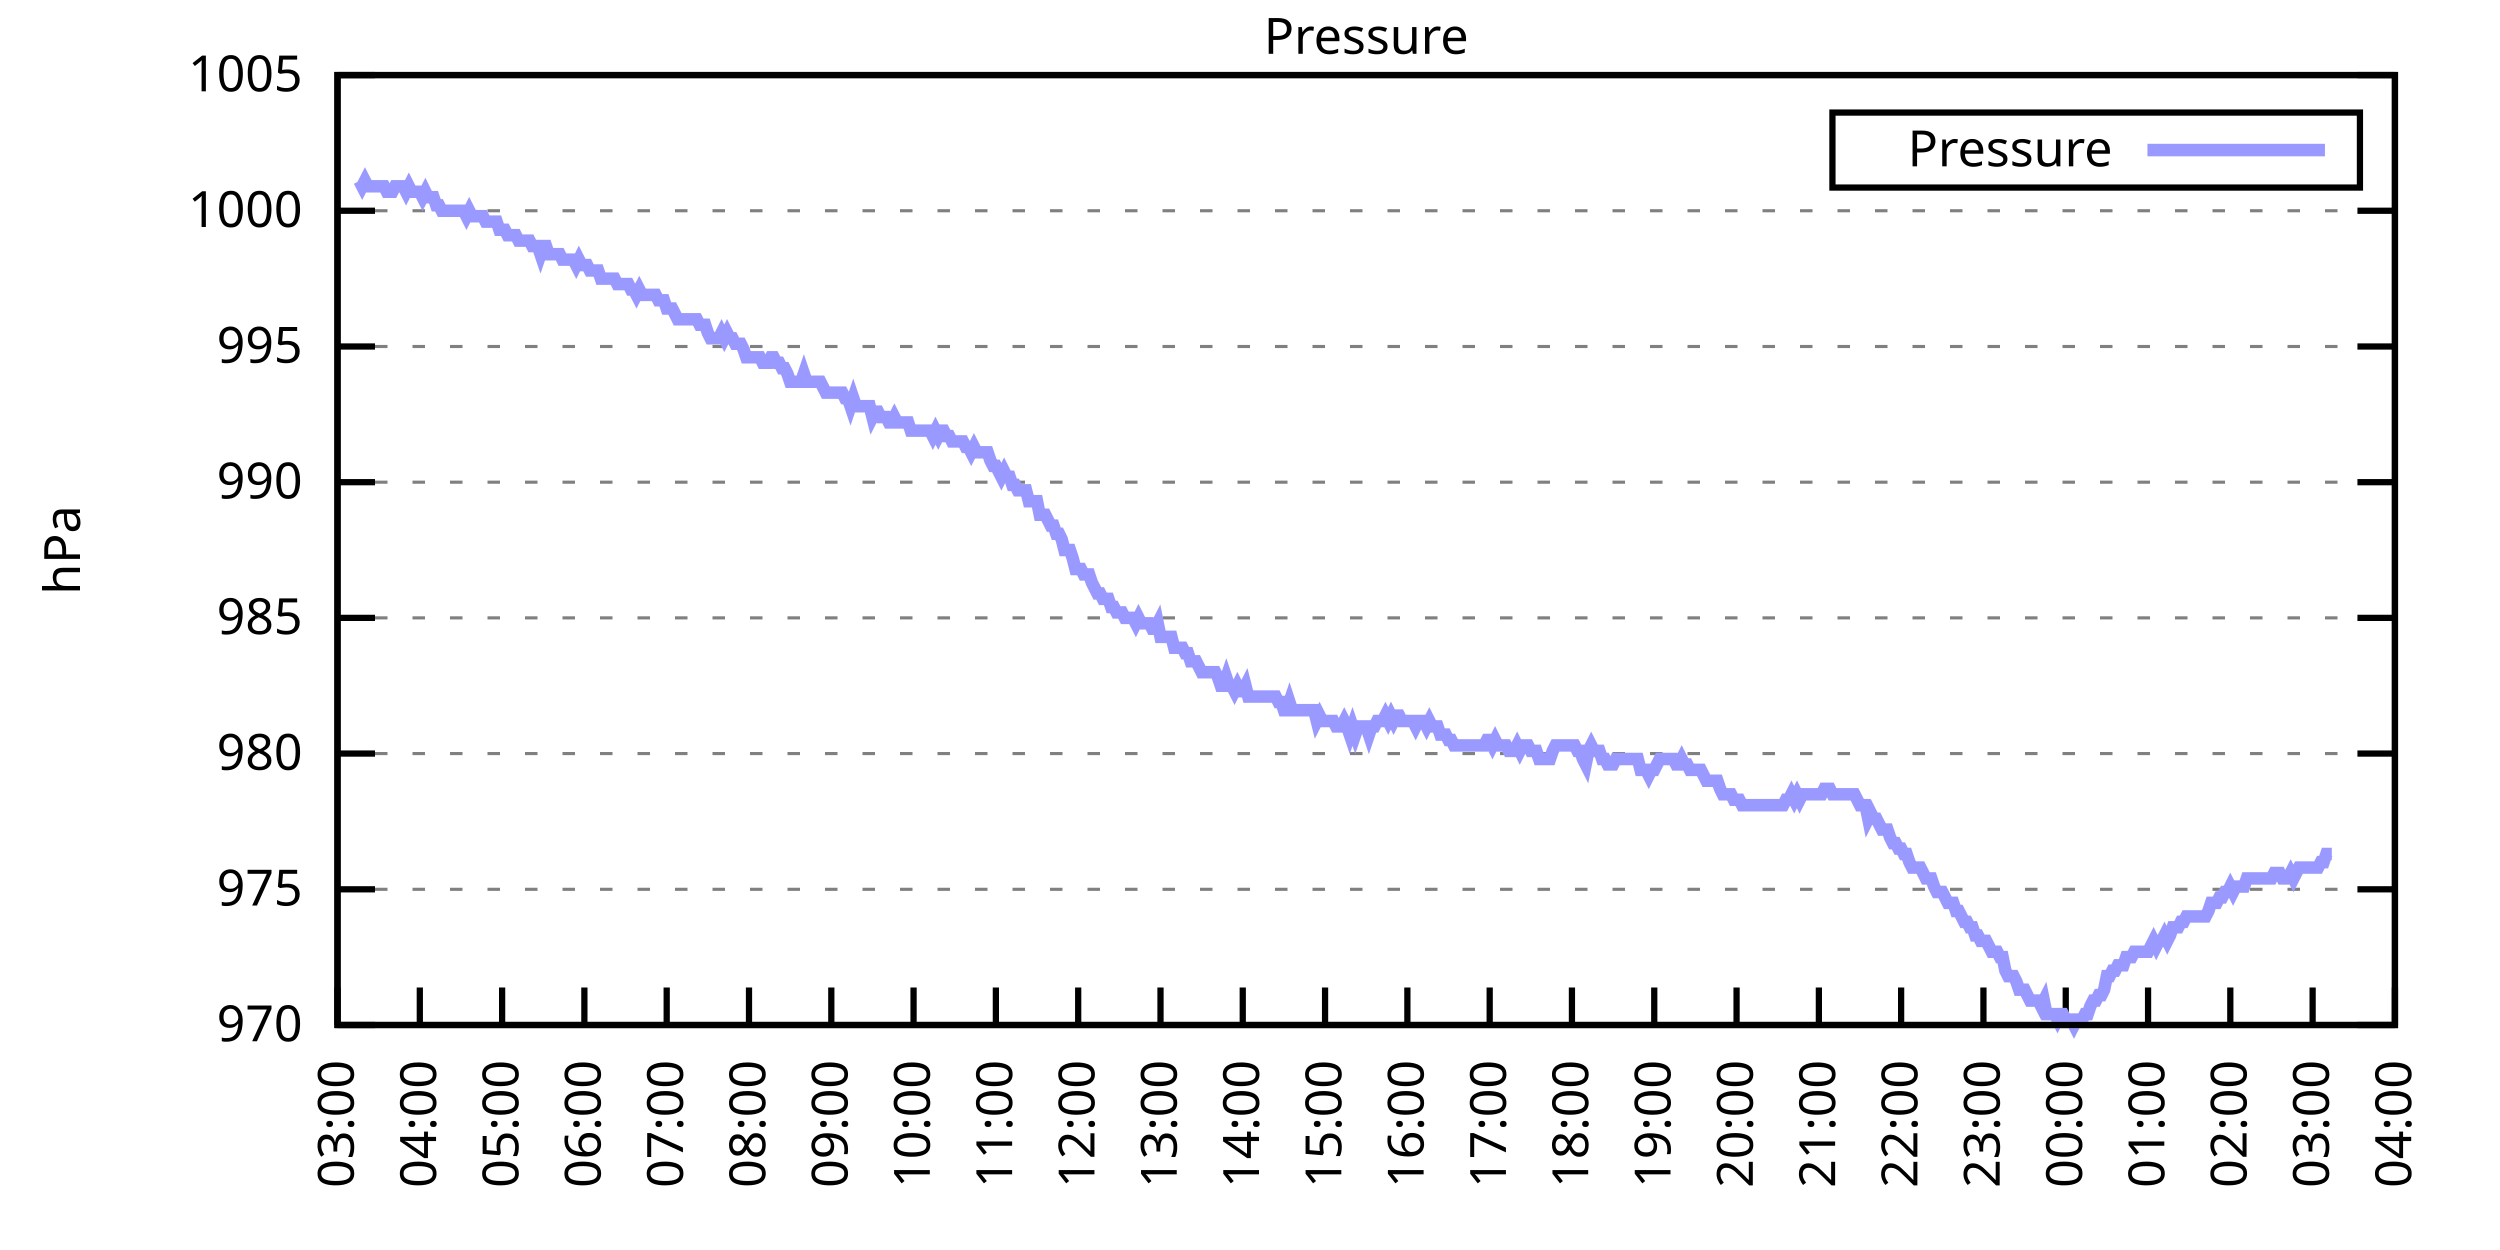
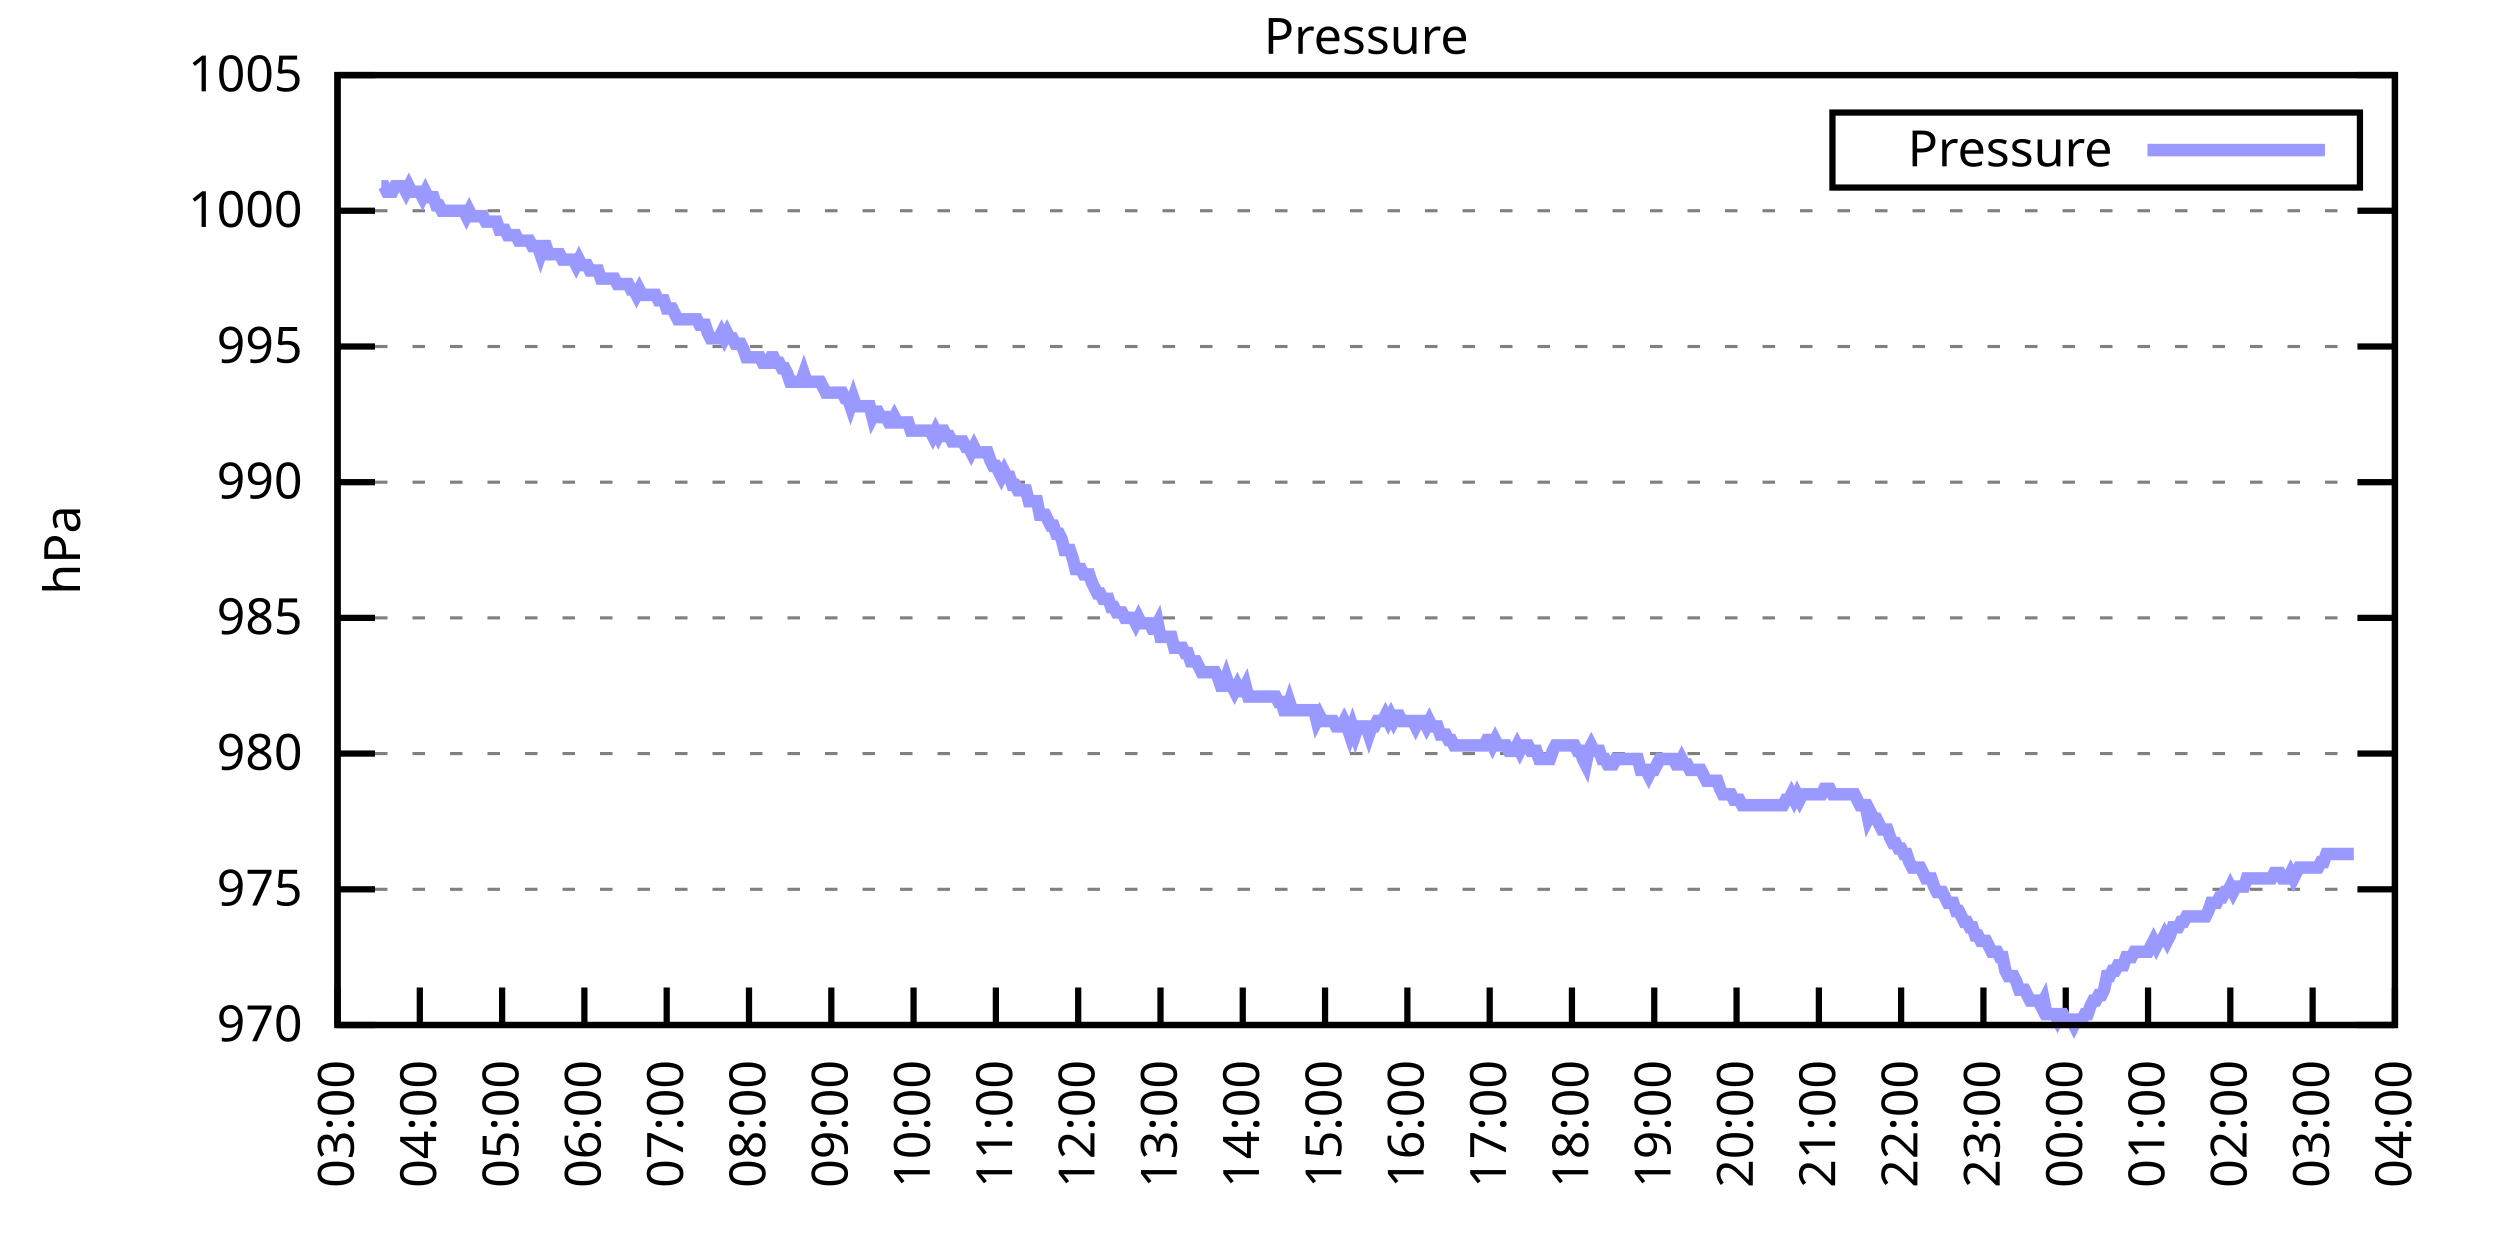
<svg xmlns="http://www.w3.org/2000/svg" xmlns:xlink="http://www.w3.org/1999/xlink" width="400" height="200" viewBox="0 0 400 200">
  <g id="gnuplot_canvas">
    <rect x="0" y="0" width="400" height="200" fill="none" />
    <defs>
      <circle id="gpDot" r="0.5" stroke-width="0.5" stroke="currentColor" />
      <path id="gpPt0" stroke-width="0.333" stroke="currentColor" d="M-1,0 h2 M0,-1 v2" />
      <path id="gpPt1" stroke-width="0.333" stroke="currentColor" d="M-1,-1 L1,1 M1,-1 L-1,1" />
      <path id="gpPt2" stroke-width="0.333" stroke="currentColor" d="M-1,0 L1,0 M0,-1 L0,1 M-1,-1 L1,1 M-1,1 L1,-1" />
      <rect id="gpPt3" stroke-width="0.333" stroke="currentColor" x="-1" y="-1" width="2" height="2" />
      <rect id="gpPt4" stroke-width="0.333" stroke="currentColor" fill="currentColor" x="-1" y="-1" width="2" height="2" />
      <circle id="gpPt5" stroke-width="0.333" stroke="currentColor" cx="0" cy="0" r="1" />
      <use xlink:href="#gpPt5" id="gpPt6" fill="currentColor" stroke="none" />
      <path id="gpPt7" stroke-width="0.333" stroke="currentColor" d="M0,-1.33 L-1.33,0.67 L1.33,0.67 z" />
      <use xlink:href="#gpPt7" id="gpPt8" fill="currentColor" stroke="none" />
      <use xlink:href="#gpPt7" id="gpPt9" stroke="currentColor" transform="rotate(180)" />
      <use xlink:href="#gpPt9" id="gpPt10" fill="currentColor" stroke="none" />
      <use xlink:href="#gpPt3" id="gpPt11" stroke="currentColor" transform="rotate(45)" />
      <use xlink:href="#gpPt11" id="gpPt12" fill="currentColor" stroke="none" />
      <path id="gpPt13" stroke-width="0.333" stroke="currentColor" d="M0,1.330 L1.265,0.411 L0.782,-1.067 L-0.782,-1.076 L-1.265,0.411 z" />
      <use xlink:href="#gpPt13" id="gpPt14" fill="currentColor" stroke="none" />
      <filter id="textbox" filterUnits="objectBoundingBox" x="0" y="0" height="1" width="1">
        <feFlood flood-color="white" flood-opacity="1" result="bgnd" />
        <feComposite in="SourceGraphic" in2="bgnd" operator="atop" />
      </filter>
      <filter id="greybox" filterUnits="objectBoundingBox" x="0" y="0" height="1" width="1">
        <feFlood flood-color="lightgrey" flood-opacity="1" result="grey" />
        <feComposite in="SourceGraphic" in2="grey" operator="atop" />
      </filter>
    </defs>
    <g fill="none" color="white" stroke="currentColor" stroke-width="1.00" stroke-linecap="butt" stroke-linejoin="miter">
</g>
    <g fill="none" color="black" stroke="currentColor" stroke-width="1.00" stroke-linecap="butt" stroke-linejoin="miter">
      <g stroke="none" shape-rendering="crispEdges">
        <polygon fill="rgb(255, 255, 255)" points="54.00,164.00 383.18,164.00 383.18,12.02 54.00,12.02 " />
      </g>
    </g>
    <g fill="none" color="black" stroke="currentColor" stroke-width="1.00" stroke-linecap="butt" stroke-linejoin="miter">
</g>
    <g fill="none" color="black" stroke="black" stroke-width="0.50" stroke-linecap="butt" stroke-linejoin="miter">
</g>
    <g fill="none" color="gray" stroke="currentColor" stroke-width="0.50" stroke-linecap="butt" stroke-linejoin="miter">
      <path stroke="gray" stroke-dasharray="2,4" class="gridline" d="M54.00,164.00 L383.19,164.00  " />
    </g>
    <g fill="none" color="gray" stroke="gray" stroke-width="1.00" stroke-linecap="butt" stroke-linejoin="miter">
</g>
    <g fill="none" color="black" stroke="currentColor" stroke-width="1.00" stroke-linecap="butt" stroke-linejoin="miter">
      <path stroke="black" d="M54.00,164.00 L60.00,164.00 M383.19,164.00 L377.19,164.00  " />
      <g transform="translate(48.40,166.60)" stroke="none" fill="black" font-family="Sans" font-size="8.00" text-anchor="end">
        <text>
          <tspan font-family="Sans"> 970</tspan>
        </text>
      </g>
    </g>
    <g fill="none" color="black" stroke="currentColor" stroke-width="1.00" stroke-linecap="butt" stroke-linejoin="miter">
</g>
    <g fill="none" color="black" stroke="black" stroke-width="0.50" stroke-linecap="butt" stroke-linejoin="miter">
</g>
    <g fill="none" color="gray" stroke="currentColor" stroke-width="0.50" stroke-linecap="butt" stroke-linejoin="miter">
      <path stroke="gray" stroke-dasharray="2,4" class="gridline" d="M54.00,142.29 L383.19,142.29  " />
    </g>
    <g fill="none" color="gray" stroke="gray" stroke-width="1.00" stroke-linecap="butt" stroke-linejoin="miter">
</g>
    <g fill="none" color="black" stroke="currentColor" stroke-width="1.00" stroke-linecap="butt" stroke-linejoin="miter">
      <path stroke="black" d="M54.00,142.29 L60.00,142.29 M383.19,142.29 L377.19,142.29  " />
      <g transform="translate(48.40,144.89)" stroke="none" fill="black" font-family="Sans" font-size="8.00" text-anchor="end">
        <text>
          <tspan font-family="Sans"> 975</tspan>
        </text>
      </g>
    </g>
    <g fill="none" color="black" stroke="currentColor" stroke-width="1.00" stroke-linecap="butt" stroke-linejoin="miter">
</g>
    <g fill="none" color="black" stroke="black" stroke-width="0.50" stroke-linecap="butt" stroke-linejoin="miter">
</g>
    <g fill="none" color="gray" stroke="currentColor" stroke-width="0.50" stroke-linecap="butt" stroke-linejoin="miter">
      <path stroke="gray" stroke-dasharray="2,4" class="gridline" d="M54.00,120.57 L383.19,120.57  " />
    </g>
    <g fill="none" color="gray" stroke="gray" stroke-width="1.00" stroke-linecap="butt" stroke-linejoin="miter">
</g>
    <g fill="none" color="black" stroke="currentColor" stroke-width="1.00" stroke-linecap="butt" stroke-linejoin="miter">
      <path stroke="black" d="M54.00,120.57 L60.00,120.57 M383.19,120.57 L377.19,120.57  " />
      <g transform="translate(48.40,123.17)" stroke="none" fill="black" font-family="Sans" font-size="8.00" text-anchor="end">
        <text>
          <tspan font-family="Sans"> 980</tspan>
        </text>
      </g>
    </g>
    <g fill="none" color="black" stroke="currentColor" stroke-width="1.00" stroke-linecap="butt" stroke-linejoin="miter">
</g>
    <g fill="none" color="black" stroke="black" stroke-width="0.50" stroke-linecap="butt" stroke-linejoin="miter">
</g>
    <g fill="none" color="gray" stroke="currentColor" stroke-width="0.50" stroke-linecap="butt" stroke-linejoin="miter">
      <path stroke="gray" stroke-dasharray="2,4" class="gridline" d="M54.00,98.86 L383.19,98.86  " />
    </g>
    <g fill="none" color="gray" stroke="gray" stroke-width="1.00" stroke-linecap="butt" stroke-linejoin="miter">
</g>
    <g fill="none" color="black" stroke="currentColor" stroke-width="1.00" stroke-linecap="butt" stroke-linejoin="miter">
      <path stroke="black" d="M54.00,98.86 L60.00,98.86 M383.19,98.86 L377.19,98.86  " />
      <g transform="translate(48.40,101.46)" stroke="none" fill="black" font-family="Sans" font-size="8.00" text-anchor="end">
        <text>
          <tspan font-family="Sans"> 985</tspan>
        </text>
      </g>
    </g>
    <g fill="none" color="black" stroke="currentColor" stroke-width="1.00" stroke-linecap="butt" stroke-linejoin="miter">
</g>
    <g fill="none" color="black" stroke="black" stroke-width="0.50" stroke-linecap="butt" stroke-linejoin="miter">
</g>
    <g fill="none" color="gray" stroke="currentColor" stroke-width="0.50" stroke-linecap="butt" stroke-linejoin="miter">
      <path stroke="gray" stroke-dasharray="2,4" class="gridline" d="M54.00,77.15 L383.19,77.15  " />
    </g>
    <g fill="none" color="gray" stroke="gray" stroke-width="1.00" stroke-linecap="butt" stroke-linejoin="miter">
</g>
    <g fill="none" color="black" stroke="currentColor" stroke-width="1.00" stroke-linecap="butt" stroke-linejoin="miter">
      <path stroke="black" d="M54.00,77.15 L60.00,77.15 M383.19,77.15 L377.19,77.15  " />
      <g transform="translate(48.40,79.75)" stroke="none" fill="black" font-family="Sans" font-size="8.00" text-anchor="end">
        <text>
          <tspan font-family="Sans"> 990</tspan>
        </text>
      </g>
    </g>
    <g fill="none" color="black" stroke="currentColor" stroke-width="1.00" stroke-linecap="butt" stroke-linejoin="miter">
</g>
    <g fill="none" color="black" stroke="black" stroke-width="0.50" stroke-linecap="butt" stroke-linejoin="miter">
</g>
    <g fill="none" color="gray" stroke="currentColor" stroke-width="0.50" stroke-linecap="butt" stroke-linejoin="miter">
      <path stroke="gray" stroke-dasharray="2,4" class="gridline" d="M54.00,55.44 L383.19,55.44  " />
    </g>
    <g fill="none" color="gray" stroke="gray" stroke-width="1.00" stroke-linecap="butt" stroke-linejoin="miter">
</g>
    <g fill="none" color="black" stroke="currentColor" stroke-width="1.00" stroke-linecap="butt" stroke-linejoin="miter">
      <path stroke="black" d="M54.00,55.44 L60.00,55.44 M383.19,55.44 L377.19,55.44  " />
      <g transform="translate(48.40,58.04)" stroke="none" fill="black" font-family="Sans" font-size="8.00" text-anchor="end">
        <text>
          <tspan font-family="Sans"> 995</tspan>
        </text>
      </g>
    </g>
    <g fill="none" color="black" stroke="currentColor" stroke-width="1.00" stroke-linecap="butt" stroke-linejoin="miter">
</g>
    <g fill="none" color="black" stroke="black" stroke-width="0.50" stroke-linecap="butt" stroke-linejoin="miter">
</g>
    <g fill="none" color="gray" stroke="currentColor" stroke-width="0.50" stroke-linecap="butt" stroke-linejoin="miter">
      <path stroke="gray" stroke-dasharray="2,4" class="gridline" d="M54.00,33.72 L383.19,33.72  " />
    </g>
    <g fill="none" color="gray" stroke="gray" stroke-width="1.00" stroke-linecap="butt" stroke-linejoin="miter">
</g>
    <g fill="none" color="black" stroke="currentColor" stroke-width="1.00" stroke-linecap="butt" stroke-linejoin="miter">
      <path stroke="black" d="M54.00,33.72 L60.00,33.72 M383.19,33.72 L377.19,33.72  " />
      <g transform="translate(48.40,36.32)" stroke="none" fill="black" font-family="Sans" font-size="8.00" text-anchor="end">
        <text>
          <tspan font-family="Sans"> 1000</tspan>
        </text>
      </g>
    </g>
    <g fill="none" color="black" stroke="currentColor" stroke-width="1.00" stroke-linecap="butt" stroke-linejoin="miter">
</g>
    <g fill="none" color="black" stroke="black" stroke-width="0.50" stroke-linecap="butt" stroke-linejoin="miter">
</g>
    <g fill="none" color="gray" stroke="currentColor" stroke-width="0.50" stroke-linecap="butt" stroke-linejoin="miter">
      <path stroke="gray" stroke-dasharray="2,4" class="gridline" d="M54.00,12.01 L383.19,12.01  " />
    </g>
    <g fill="none" color="gray" stroke="gray" stroke-width="1.00" stroke-linecap="butt" stroke-linejoin="miter">
</g>
    <g fill="none" color="black" stroke="currentColor" stroke-width="1.00" stroke-linecap="butt" stroke-linejoin="miter">
      <path stroke="black" d="M54.00,12.01 L60.00,12.01 M383.19,12.01 L377.19,12.01  " />
      <g transform="translate(48.40,14.61)" stroke="none" fill="black" font-family="Sans" font-size="8.00" text-anchor="end">
        <text>
          <tspan font-family="Sans"> 1005</tspan>
        </text>
      </g>
    </g>
    <g fill="none" color="black" stroke="currentColor" stroke-width="1.00" stroke-linecap="butt" stroke-linejoin="miter">
      <path stroke="black" d="M54.00,164.00 L54.00,158.00  " />
      <g transform="translate(56.60,169.60) rotate(270.00)" stroke="none" fill="black" font-family="Sans" font-size="8.00" text-anchor="end">
        <text>
          <tspan font-family="Sans">03:00</tspan>
        </text>
      </g>
    </g>
    <g fill="none" color="black" stroke="currentColor" stroke-width="1.00" stroke-linecap="butt" stroke-linejoin="miter">
      <path stroke="black" d="M67.17,164.00 L67.17,158.00  " />
      <g transform="translate(69.77,169.60) rotate(270.00)" stroke="none" fill="black" font-family="Sans" font-size="8.00" text-anchor="end">
        <text>
          <tspan font-family="Sans">04:00</tspan>
        </text>
      </g>
    </g>
    <g fill="none" color="black" stroke="currentColor" stroke-width="1.00" stroke-linecap="butt" stroke-linejoin="miter">
      <path stroke="black" d="M80.34,164.00 L80.34,158.00  " />
      <g transform="translate(82.94,169.60) rotate(270.00)" stroke="none" fill="black" font-family="Sans" font-size="8.00" text-anchor="end">
        <text>
          <tspan font-family="Sans">05:00</tspan>
        </text>
      </g>
    </g>
    <g fill="none" color="black" stroke="currentColor" stroke-width="1.00" stroke-linecap="butt" stroke-linejoin="miter">
      <path stroke="black" d="M93.50,164.00 L93.50,158.00  " />
      <g transform="translate(96.10,169.60) rotate(270.00)" stroke="none" fill="black" font-family="Sans" font-size="8.00" text-anchor="end">
        <text>
          <tspan font-family="Sans">06:00</tspan>
        </text>
      </g>
    </g>
    <g fill="none" color="black" stroke="currentColor" stroke-width="1.00" stroke-linecap="butt" stroke-linejoin="miter">
      <path stroke="black" d="M106.67,164.00 L106.67,158.00  " />
      <g transform="translate(109.27,169.60) rotate(270.00)" stroke="none" fill="black" font-family="Sans" font-size="8.00" text-anchor="end">
        <text>
          <tspan font-family="Sans">07:00</tspan>
        </text>
      </g>
    </g>
    <g fill="none" color="black" stroke="currentColor" stroke-width="1.00" stroke-linecap="butt" stroke-linejoin="miter">
      <path stroke="black" d="M119.84,164.00 L119.84,158.00  " />
      <g transform="translate(122.44,169.60) rotate(270.00)" stroke="none" fill="black" font-family="Sans" font-size="8.00" text-anchor="end">
        <text>
          <tspan font-family="Sans">08:00</tspan>
        </text>
      </g>
    </g>
    <g fill="none" color="black" stroke="currentColor" stroke-width="1.00" stroke-linecap="butt" stroke-linejoin="miter">
      <path stroke="black" d="M133.01,164.00 L133.01,158.00  " />
      <g transform="translate(135.61,169.60) rotate(270.00)" stroke="none" fill="black" font-family="Sans" font-size="8.00" text-anchor="end">
        <text>
          <tspan font-family="Sans">09:00</tspan>
        </text>
      </g>
    </g>
    <g fill="none" color="black" stroke="currentColor" stroke-width="1.00" stroke-linecap="butt" stroke-linejoin="miter">
      <path stroke="black" d="M146.17,164.00 L146.17,158.00  " />
      <g transform="translate(148.77,169.60) rotate(270.00)" stroke="none" fill="black" font-family="Sans" font-size="8.00" text-anchor="end">
        <text>
          <tspan font-family="Sans">10:00</tspan>
        </text>
      </g>
    </g>
    <g fill="none" color="black" stroke="currentColor" stroke-width="1.00" stroke-linecap="butt" stroke-linejoin="miter">
      <path stroke="black" d="M159.34,164.00 L159.34,158.00  " />
      <g transform="translate(161.94,169.60) rotate(270.00)" stroke="none" fill="black" font-family="Sans" font-size="8.00" text-anchor="end">
        <text>
          <tspan font-family="Sans">11:00</tspan>
        </text>
      </g>
    </g>
    <g fill="none" color="black" stroke="currentColor" stroke-width="1.00" stroke-linecap="butt" stroke-linejoin="miter">
      <path stroke="black" d="M172.51,164.00 L172.51,158.00  " />
      <g transform="translate(175.11,169.60) rotate(270.00)" stroke="none" fill="black" font-family="Sans" font-size="8.00" text-anchor="end">
        <text>
          <tspan font-family="Sans">12:00</tspan>
        </text>
      </g>
    </g>
    <g fill="none" color="black" stroke="currentColor" stroke-width="1.00" stroke-linecap="butt" stroke-linejoin="miter">
      <path stroke="black" d="M185.68,164.00 L185.68,158.00  " />
      <g transform="translate(188.28,169.60) rotate(270.00)" stroke="none" fill="black" font-family="Sans" font-size="8.00" text-anchor="end">
        <text>
          <tspan font-family="Sans">13:00</tspan>
        </text>
      </g>
    </g>
    <g fill="none" color="black" stroke="currentColor" stroke-width="1.00" stroke-linecap="butt" stroke-linejoin="miter">
      <path stroke="black" d="M198.84,164.00 L198.84,158.00  " />
      <g transform="translate(201.44,169.60) rotate(270.00)" stroke="none" fill="black" font-family="Sans" font-size="8.00" text-anchor="end">
        <text>
          <tspan font-family="Sans">14:00</tspan>
        </text>
      </g>
    </g>
    <g fill="none" color="black" stroke="currentColor" stroke-width="1.00" stroke-linecap="butt" stroke-linejoin="miter">
      <path stroke="black" d="M212.01,164.00 L212.01,158.00  " />
      <g transform="translate(214.61,169.60) rotate(270.00)" stroke="none" fill="black" font-family="Sans" font-size="8.00" text-anchor="end">
        <text>
          <tspan font-family="Sans">15:00</tspan>
        </text>
      </g>
    </g>
    <g fill="none" color="black" stroke="currentColor" stroke-width="1.00" stroke-linecap="butt" stroke-linejoin="miter">
      <path stroke="black" d="M225.18,164.00 L225.18,158.00  " />
      <g transform="translate(227.78,169.60) rotate(270.00)" stroke="none" fill="black" font-family="Sans" font-size="8.00" text-anchor="end">
        <text>
          <tspan font-family="Sans">16:00</tspan>
        </text>
      </g>
    </g>
    <g fill="none" color="black" stroke="currentColor" stroke-width="1.00" stroke-linecap="butt" stroke-linejoin="miter">
      <path stroke="black" d="M238.35,164.00 L238.35,158.00  " />
      <g transform="translate(240.95,169.60) rotate(270.00)" stroke="none" fill="black" font-family="Sans" font-size="8.00" text-anchor="end">
        <text>
          <tspan font-family="Sans">17:00</tspan>
        </text>
      </g>
    </g>
    <g fill="none" color="black" stroke="currentColor" stroke-width="1.00" stroke-linecap="butt" stroke-linejoin="miter">
      <path stroke="black" d="M251.51,164.00 L251.51,158.00  " />
      <g transform="translate(254.11,169.60) rotate(270.00)" stroke="none" fill="black" font-family="Sans" font-size="8.00" text-anchor="end">
        <text>
          <tspan font-family="Sans">18:00</tspan>
        </text>
      </g>
    </g>
    <g fill="none" color="black" stroke="currentColor" stroke-width="1.00" stroke-linecap="butt" stroke-linejoin="miter">
      <path stroke="black" d="M264.68,164.00 L264.68,158.00  " />
      <g transform="translate(267.28,169.60) rotate(270.00)" stroke="none" fill="black" font-family="Sans" font-size="8.00" text-anchor="end">
        <text>
          <tspan font-family="Sans">19:00</tspan>
        </text>
      </g>
    </g>
    <g fill="none" color="black" stroke="currentColor" stroke-width="1.00" stroke-linecap="butt" stroke-linejoin="miter">
      <path stroke="black" d="M277.85,164.00 L277.85,158.00  " />
      <g transform="translate(280.45,169.60) rotate(270.00)" stroke="none" fill="black" font-family="Sans" font-size="8.00" text-anchor="end">
        <text>
          <tspan font-family="Sans">20:00</tspan>
        </text>
      </g>
    </g>
    <g fill="none" color="black" stroke="currentColor" stroke-width="1.00" stroke-linecap="butt" stroke-linejoin="miter">
      <path stroke="black" d="M291.02,164.00 L291.02,158.00  " />
      <g transform="translate(293.62,169.60) rotate(270.00)" stroke="none" fill="black" font-family="Sans" font-size="8.00" text-anchor="end">
        <text>
          <tspan font-family="Sans">21:00</tspan>
        </text>
      </g>
    </g>
    <g fill="none" color="black" stroke="currentColor" stroke-width="1.00" stroke-linecap="butt" stroke-linejoin="miter">
      <path stroke="black" d="M304.18,164.00 L304.18,158.00  " />
      <g transform="translate(306.78,169.60) rotate(270.00)" stroke="none" fill="black" font-family="Sans" font-size="8.00" text-anchor="end">
        <text>
          <tspan font-family="Sans">22:00</tspan>
        </text>
      </g>
    </g>
    <g fill="none" color="black" stroke="currentColor" stroke-width="1.00" stroke-linecap="butt" stroke-linejoin="miter">
      <path stroke="black" d="M317.35,164.00 L317.35,158.00  " />
      <g transform="translate(319.95,169.60) rotate(270.00)" stroke="none" fill="black" font-family="Sans" font-size="8.00" text-anchor="end">
        <text>
          <tspan font-family="Sans">23:00</tspan>
        </text>
      </g>
    </g>
    <g fill="none" color="black" stroke="currentColor" stroke-width="1.00" stroke-linecap="butt" stroke-linejoin="miter">
      <path stroke="black" d="M330.52,164.00 L330.52,158.00  " />
      <g transform="translate(333.12,169.60) rotate(270.00)" stroke="none" fill="black" font-family="Sans" font-size="8.00" text-anchor="end">
        <text>
          <tspan font-family="Sans">00:00</tspan>
        </text>
      </g>
    </g>
    <g fill="none" color="black" stroke="currentColor" stroke-width="1.00" stroke-linecap="butt" stroke-linejoin="miter">
      <path stroke="black" d="M343.69,164.00 L343.69,158.00  " />
      <g transform="translate(346.29,169.60) rotate(270.00)" stroke="none" fill="black" font-family="Sans" font-size="8.00" text-anchor="end">
        <text>
          <tspan font-family="Sans">01:00</tspan>
        </text>
      </g>
    </g>
    <g fill="none" color="black" stroke="currentColor" stroke-width="1.00" stroke-linecap="butt" stroke-linejoin="miter">
      <path stroke="black" d="M356.85,164.00 L356.85,158.00  " />
      <g transform="translate(359.45,169.60) rotate(270.00)" stroke="none" fill="black" font-family="Sans" font-size="8.00" text-anchor="end">
        <text>
          <tspan font-family="Sans">02:00</tspan>
        </text>
      </g>
    </g>
    <g fill="none" color="black" stroke="currentColor" stroke-width="1.00" stroke-linecap="butt" stroke-linejoin="miter">
      <path stroke="black" d="M370.02,164.00 L370.02,158.00  " />
      <g transform="translate(372.62,169.60) rotate(270.00)" stroke="none" fill="black" font-family="Sans" font-size="8.00" text-anchor="end">
        <text>
          <tspan font-family="Sans">03:00</tspan>
        </text>
      </g>
    </g>
    <g fill="none" color="black" stroke="currentColor" stroke-width="1.00" stroke-linecap="butt" stroke-linejoin="miter">
      <path stroke="black" d="M383.19,164.00 L383.19,158.00  " />
      <g transform="translate(385.79,169.60) rotate(270.00)" stroke="none" fill="black" font-family="Sans" font-size="8.00" text-anchor="end">
        <text>
          <tspan font-family="Sans">04:00</tspan>
        </text>
      </g>
    </g>
    <g fill="none" color="black" stroke="currentColor" stroke-width="1.00" stroke-linecap="butt" stroke-linejoin="miter">
</g>
    <g fill="none" color="black" stroke="currentColor" stroke-width="1.00" stroke-linecap="butt" stroke-linejoin="miter">
      <path stroke="black" d="M54.00,12.01 L54.00,164.00 L383.19,164.00 L383.19,12.01 L54.00,12.01 Z  " />
    </g>
    <g fill="none" color="black" stroke="currentColor" stroke-width="1.00" stroke-linecap="butt" stroke-linejoin="miter">
</g>
    <g fill="none" color="black" stroke="currentColor" stroke-width="1.00" stroke-linecap="butt" stroke-linejoin="miter">
      <path stroke="black" d="M293.19,30.01 L293.19,18.01 L377.59,18.01 L377.59,30.01 L293.19,30.01 Z  " />
    </g>
    <g id="Pressure_plot_1">
      <g fill="none" color="white" stroke="black" stroke-width="2.00" stroke-linecap="butt" stroke-linejoin="miter">
</g>
      <g fill="none" color="black" stroke="currentColor" stroke-width="2.00" stroke-linecap="butt" stroke-linejoin="miter">
        <g transform="translate(337.99,26.61)" stroke="none" fill="black" font-family="Sans" font-size="8.00" text-anchor="end">
          <text>
            <tspan font-family="Sans">Pressure</tspan>
          </text>
        </g>
      </g>
      <g fill="none" color="black" stroke="currentColor" stroke-width="2.00" stroke-linecap="butt" stroke-linejoin="miter">
-         <path stroke="rgb(153, 153, 255)" d="M343.59,24.01 L371.99,24.01 M57.51,28.95 L57.95,29.81 L58.39,28.95 L58.83,29.81 L59.27,29.81 L59.71,29.81   L60.14,29.81 L60.58,29.81 L61.02,29.81 L61.46,29.81 L61.90,30.68 L62.34,30.68 L62.78,30.68 L63.22,29.81   L63.66,29.81 L64.10,29.81 L64.53,29.81 L64.97,30.68 L65.41,29.81 L65.85,30.68 L66.29,30.68 L66.73,30.68   L67.17,30.68 L67.61,31.55 L68.05,30.68 L68.48,31.55 L68.92,31.55 L69.36,31.55 L69.80,32.85 L70.24,32.85   L70.68,33.72 L71.12,33.72 L71.56,33.72 L72.00,33.72 L72.43,33.72 L72.87,33.72 L73.31,33.72 L73.75,33.72   L74.19,33.72 L74.63,34.59 L75.07,33.72 L75.51,34.59 L75.95,34.59 L76.38,34.59 L76.82,34.59 L77.26,34.59   L77.70,35.46 L78.14,35.46 L78.58,35.46 L79.02,35.46 L79.46,35.46 L79.90,36.76 L80.34,36.76 L80.77,36.76   L81.21,37.63 L81.65,37.63 L82.09,37.63 L82.53,37.63 L82.97,38.50 L83.41,38.50 L83.85,38.50 L84.29,38.50   L84.72,38.50 L85.16,39.37 L85.60,39.37 L86.04,39.37 L86.48,40.67 L86.92,39.37 L87.36,39.37 L87.80,40.67   L88.24,40.67 L88.67,40.67 L89.11,40.67 L89.55,40.67 L89.99,41.54 L90.43,41.54 L90.87,41.54 L91.31,41.54   L91.75,41.54 L92.19,42.41 L92.62,41.54 L93.06,42.41 L93.50,42.41 L93.94,42.41 L94.38,43.28 L94.82,43.28   L95.26,43.28 L95.70,43.28 L96.14,44.58 L96.58,44.58 L97.01,44.58 L97.45,44.58 L97.89,44.58 L98.33,44.58   L98.77,45.45 L99.21,45.45 L99.65,45.45 L100.09,45.45 L100.53,45.45 L100.96,46.32 L101.40,46.32 L101.84,47.18   L102.28,46.32 L102.72,47.18 L103.16,47.18 L103.60,47.18 L104.04,47.18 L104.48,47.18 L104.91,47.18 L105.35,48.05   L105.79,48.05 L106.23,48.05 L106.67,49.36 L107.11,49.36 L107.55,49.36 L107.99,50.22 L108.43,51.09 L108.87,51.09   L109.30,51.09 L109.74,51.09 L110.18,51.09 L110.62,51.09 L111.06,51.09 L111.50,51.09 L111.94,51.96 L112.38,51.96   L112.82,51.96 L113.25,53.26 L113.69,54.13 L114.13,54.13 L114.57,54.13 L115.01,54.13 L115.45,53.26 L115.89,54.13   L116.33,53.26 L116.77,54.13 L117.20,54.13 L117.64,55.00 L118.08,55.00 L118.52,55.00 L118.96,55.87 L119.40,57.17   L119.84,57.17 L120.28,57.17 L120.72,57.17 L121.15,57.17 L121.59,57.17 L122.03,58.04 L122.47,58.04 L122.91,58.04   L123.35,57.17 L123.79,57.17 L124.23,58.04 L124.67,58.04 L125.11,58.91 L125.54,58.91 L125.98,59.78 L126.42,61.08   L126.86,61.08 L127.30,61.08 L127.74,61.08 L128.18,61.08 L128.62,59.78 L129.06,61.08 L129.49,61.08 L129.93,61.08   L130.37,61.08 L130.81,61.08 L131.25,61.08 L131.69,61.95 L132.13,62.82 L132.57,62.82 L133.01,62.82 L133.44,62.82   L133.88,62.82 L134.32,62.82 L134.76,62.82 L135.20,63.69 L135.64,63.69 L136.08,64.99 L136.52,63.69 L136.96,64.99   L137.39,64.99 L137.83,64.99 L138.27,64.99 L138.71,64.99 L139.15,64.99 L139.59,66.73 L140.03,65.86 L140.47,65.86   L140.91,66.73 L141.35,66.73 L141.78,66.73 L142.22,67.59 L142.66,67.59 L143.10,66.73 L143.54,67.59 L143.98,67.59   L144.42,67.59 L144.86,67.59 L145.30,67.59 L145.73,68.90 L146.17,68.90 L146.61,68.90 L147.05,68.90 L147.49,68.90   L147.93,68.90 L148.37,68.90 L148.81,68.90 L149.25,69.77 L149.68,68.90 L150.12,69.77 L150.56,68.90 L151.00,68.90   L151.44,69.77 L151.88,69.77 L152.32,70.63 L152.76,70.63 L153.20,70.63 L153.63,70.63 L154.07,70.63 L154.51,71.50   L154.95,71.50 L155.39,72.37 L155.83,71.50 L156.27,72.37 L156.71,72.37 L157.15,72.37 L157.59,72.37 L158.02,72.37   L158.46,73.67 L158.90,74.54 L159.34,74.54 L159.78,75.41 L160.22,76.28 L160.66,75.41 L161.10,76.28 L161.54,76.28   L161.97,77.58 L162.41,77.58 L162.85,78.45 L163.29,78.45 L163.73,78.45 L164.17,78.45 L164.61,80.19 L165.05,80.19   L165.49,80.19 L165.92,80.19 L166.36,82.36 L166.80,82.36 L167.24,82.36 L167.68,83.23 L168.12,84.10 L168.56,84.10   L169.00,85.40 L169.44,85.40 L169.87,86.27 L170.31,88.00 L170.75,88.00 L171.19,88.00 L171.63,89.31 L172.07,91.04   L172.51,91.04 L172.95,91.04 L173.39,91.91 L173.83,91.91 L174.26,91.91 L174.70,93.22 L175.14,94.08 L175.58,94.95   L176.02,94.95 L176.46,95.82 L176.90,95.82 L177.34,95.82 L177.78,97.12 L178.21,97.12 L178.65,97.99 L179.09,97.99   L179.53,97.99 L179.97,98.86 L180.41,98.86 L180.85,98.86 L181.29,98.86 L181.73,99.73 L182.16,98.86 L182.60,99.73   L183.04,99.73 L183.48,99.73 L183.92,99.73 L184.36,100.60 L184.80,100.60 L185.24,99.73 L185.68,101.90 L186.11,101.90   L186.55,101.90 L186.99,101.90 L187.43,101.90 L187.87,103.64 L188.31,103.64 L188.75,103.64 L189.19,103.64 L189.63,104.51   L190.07,104.51 L190.50,105.81 L190.94,105.81 L191.38,105.81 L191.82,106.68 L192.26,107.55 L192.70,107.55 L193.14,107.55   L193.58,107.55 L194.02,107.55 L194.45,107.55 L194.89,108.42 L195.33,109.72 L195.77,109.72 L196.21,108.42 L196.65,109.72   L197.09,109.72 L197.53,110.59 L197.97,109.72 L198.40,110.59 L198.84,110.59 L199.28,109.72 L199.72,111.45 L200.16,111.45   L200.60,111.45 L201.04,111.45 L201.48,111.45 L201.92,111.45 L202.35,111.45 L202.79,111.45 L203.23,111.45 L203.67,111.45   L204.11,111.45 L204.55,112.32 L204.99,112.32 L205.43,113.63 L205.87,113.63 L206.31,112.32 L206.74,113.63 L207.18,113.63   L207.62,113.63 L208.06,113.63 L208.50,113.63 L208.94,113.63 L209.38,113.63 L209.82,113.63 L210.26,113.63 L210.69,115.36   L211.13,114.49 L211.57,115.36 L212.01,115.36 L212.45,115.36 L212.89,115.36 L213.33,115.36 L213.77,116.23 L214.21,116.23   L214.64,116.23 L215.08,115.36 L215.52,116.23 L215.96,117.53 L216.40,116.23 L216.84,117.53 L217.28,116.23 L217.72,116.23   L218.16,116.23 L218.60,116.23 L219.03,117.53 L219.47,116.23 L219.91,116.23 L220.35,115.36 L220.79,115.36 L221.23,115.36   L221.67,114.49 L222.11,115.36 L222.55,114.49 L222.98,115.36 L223.42,114.49 L223.86,114.49 L224.30,115.36 L224.74,115.36   L225.18,115.36 L225.62,115.36 L226.06,115.36 L226.50,116.23 L226.93,115.36 L227.37,115.36 L227.81,115.36 L228.25,116.23   L228.69,115.36 L229.13,116.23 L229.57,116.23 L230.01,116.23 L230.45,117.53 L230.88,117.53 L231.32,117.53 L231.76,118.40   L232.20,118.40 L232.64,119.27 L233.08,119.27 L233.52,119.27 L233.96,119.27 L234.40,119.27 L234.84,119.27 L235.27,119.27   L235.71,119.27 L236.15,119.27 L236.59,119.27 L237.03,119.27 L237.47,119.27 L237.91,118.40 L238.35,118.40 L238.79,119.27   L239.22,118.40 L239.66,119.27 L240.10,119.27 L240.54,119.27 L240.98,119.27 L241.42,120.14 L241.86,120.14 L242.30,120.14   L242.74,119.27 L243.17,120.14 L243.61,119.27 L244.05,119.27 L244.49,119.27 L244.93,120.14 L245.37,120.14 L245.81,120.14   L246.25,121.44 L246.69,121.44 L247.12,121.44 L247.56,121.44 L248.00,121.44 L248.44,120.14 L248.88,119.27 L249.32,119.27   L249.76,119.27 L250.20,119.27 L250.64,119.27 L251.08,119.27 L251.51,119.27 L251.95,119.27 L252.39,120.14 L252.83,120.14   L253.27,121.44 L253.71,122.31 L254.15,120.14 L254.59,119.27 L255.03,120.14 L255.46,120.14 L255.90,120.14 L256.34,121.44   L256.78,121.44 L257.22,122.31 L257.66,122.31 L258.10,122.31 L258.54,121.44 L258.98,121.44 L259.41,121.44 L259.85,121.44   L260.29,121.44 L260.73,121.44 L261.17,121.44 L261.61,121.44 L262.05,121.44 L262.49,123.18 L262.93,123.18 L263.36,123.18   L263.80,124.05 L264.24,123.18 L264.68,123.18 L265.12,122.31 L265.56,121.44 L266.00,121.44 L266.44,121.44 L266.88,121.44   L267.32,121.44 L267.75,121.44 L268.19,122.31 L268.63,122.31 L269.07,121.44 L269.51,122.31 L269.95,122.31 L270.39,123.18   L270.83,123.18 L271.27,123.18 L271.70,123.18 L272.14,123.18 L272.58,124.05 L273.02,124.92 L273.46,124.92 L273.90,124.92   L274.34,124.92 L274.78,124.92 L275.22,126.22 L275.65,127.09 L276.09,127.09 L276.53,127.09 L276.97,127.09 L277.41,127.96   L277.85,127.96 L278.29,127.96 L278.73,128.83 L279.17,128.83 L279.60,128.83 L280.04,128.83 L280.48,128.83 L280.92,128.83   L281.36,128.83 L281.80,128.83 L282.24,128.83 L282.68,128.83 L283.12,128.83 L283.56,128.83 L283.99,128.83 L284.43,128.83   L284.87,128.83 L285.31,128.83 L285.75,127.96 L286.19,127.96 L286.63,127.09 L287.07,127.96 L287.51,127.09 L287.94,127.96   L288.38,127.09 L288.82,127.09 L289.26,127.09 L289.70,127.09 L290.14,127.09 L290.58,127.09 L291.02,127.09 L291.46,127.09   L291.89,126.22 L292.33,126.22 L292.77,126.22 L293.21,127.09 L293.65,127.09 L294.09,127.09 L294.53,127.09 L294.97,127.09   L295.41,127.09 L295.84,127.09 L296.28,127.09 L296.72,127.09 L297.16,127.96 L297.60,128.83 L298.04,128.83 L298.48,128.83   L298.92,131.00 L299.36,130.13 L299.80,131.00 L300.23,131.00 L300.67,131.86 L301.11,132.73 L301.55,132.73 L301.99,132.73   L302.43,134.04 L302.87,134.90 L303.31,134.90 L303.75,135.77 L304.18,135.77 L304.62,136.64 L305.06,136.64 L305.50,137.94   L305.94,138.81 L306.38,138.81 L306.82,138.81 L307.26,138.81 L307.70,139.68 L308.13,140.55 L308.57,140.55 L309.01,140.55   L309.45,141.85 L309.89,142.72 L310.33,142.72 L310.77,142.72 L311.21,143.59 L311.65,144.46 L312.08,144.46 L312.52,144.46   L312.96,145.76 L313.40,145.76 L313.84,146.63 L314.28,147.50 L314.72,147.50 L315.16,148.37 L315.60,148.37 L316.04,149.67   L316.47,149.67 L316.91,150.54 L317.35,150.54 L317.79,150.54 L318.23,151.41 L318.67,152.28 L319.11,152.28 L319.55,152.28   L319.99,153.14 L320.42,153.14 L320.86,155.31 L321.30,156.18 L321.74,156.18 L322.18,156.18 L322.62,157.05 L323.06,158.35   L323.50,158.35 L323.94,158.35 L324.37,159.22 L324.81,160.09 L325.25,160.09 L325.69,160.09 L326.13,160.09 L326.57,160.96   L327.01,160.09 L327.45,162.26 L327.89,162.26 L328.33,162.26 L328.76,162.26 L329.20,163.13 L329.64,162.26 L330.08,162.26   L330.52,163.13 L330.96,163.13 L331.40,163.13 L331.84,164.00 L332.28,163.13 L332.71,163.13 L333.15,163.13 L333.59,162.26   L334.03,162.26 L334.47,160.96 L334.91,160.09 L335.35,160.09 L335.79,159.22 L336.23,159.22 L336.66,158.35 L337.10,156.18   L337.54,156.18 L337.98,155.31 L338.42,155.31 L338.86,154.45 L339.30,154.45 L339.74,154.45 L340.18,153.14 L340.61,153.14   L341.05,153.14 L341.49,152.28 L341.93,152.28 L342.37,152.28 L342.81,152.28 L343.25,152.28 L343.69,152.28 L344.13,151.41   L344.57,150.54 L345.00,151.41 L345.44,150.54 L345.88,150.54 L346.32,149.67 L346.76,150.54 L347.20,149.67 L347.64,148.37   L348.08,148.37 L348.52,148.37 L348.95,147.50 L349.39,147.50 L349.83,146.63 L350.27,146.63 L350.71,146.63 L351.15,146.63   L351.59,146.63 L352.03,146.63 L352.47,146.63 L352.90,146.63 L353.34,145.76 L353.78,144.46 L354.22,144.46 L354.66,144.46   L355.10,143.59 L355.54,143.59 L355.98,142.72 L356.42,142.72 L356.85,141.85 L357.29,142.72 L357.73,141.85 L358.17,141.85   L358.61,141.85 L359.05,141.85 L359.49,140.55 L359.93,140.55 L360.37,140.55 L360.81,140.55 L361.24,140.55 L361.68,140.55   L362.12,140.55 L362.56,140.55 L363.00,140.55 L363.44,140.55 L363.88,139.68 L364.32,139.68 L364.76,139.68 L365.19,140.55   L365.63,140.55 L366.07,140.55 L366.51,139.68 L366.95,140.55 L367.39,139.68 L367.83,138.81 L368.27,138.81 L368.71,138.81   L369.14,138.81 L369.58,138.81 L370.02,138.81 L370.46,138.81 L370.90,138.81 L371.34,137.94 L371.78,137.94 L372.22,136.64   L372.66,136.64 L373.09,136.64  " />
+         <path stroke="rgb(153, 153, 255)" d="M343.59,24.01 L371.99,24.01 M61.02,29.81 L61.46,29.81 L61.90,30.68 L62.34,30.68 L62.78,30.68 L63.22,29.81   L63.66,29.81 L64.10,29.81 L64.53,29.81 L64.97,30.68 L65.41,29.81 L65.85,30.68 L66.29,30.68 L66.73,30.68   L67.17,30.68 L67.61,31.55 L68.05,30.68 L68.48,31.55 L68.92,31.55 L69.36,31.55 L69.80,32.85 L70.24,32.85   L70.68,33.72 L71.12,33.72 L71.56,33.72 L72.00,33.72 L72.43,33.72 L72.87,33.72 L73.31,33.72 L73.75,33.72   L74.19,33.72 L74.63,34.59 L75.07,33.72 L75.51,34.59 L75.95,34.59 L76.38,34.59 L76.82,34.59 L77.26,34.59   L77.70,35.46 L78.14,35.46 L78.58,35.46 L79.02,35.46 L79.46,35.46 L79.90,36.76 L80.34,36.76 L80.77,36.76   L81.21,37.63 L81.65,37.63 L82.09,37.63 L82.53,37.63 L82.97,38.50 L83.41,38.50 L83.85,38.50 L84.29,38.50   L84.72,38.50 L85.16,39.37 L85.60,39.37 L86.04,39.37 L86.48,40.67 L86.92,39.37 L87.36,39.37 L87.80,40.67   L88.24,40.67 L88.67,40.67 L89.11,40.67 L89.55,40.67 L89.99,41.54 L90.43,41.54 L90.87,41.54 L91.31,41.54   L91.75,41.54 L92.19,42.41 L92.62,41.54 L93.06,42.41 L93.50,42.41 L93.94,42.41 L94.38,43.28 L94.82,43.28   L95.26,43.28 L95.70,43.28 L96.14,44.58 L96.58,44.58 L97.01,44.58 L97.45,44.58 L97.89,44.58 L98.33,44.58   L98.77,45.45 L99.21,45.45 L99.65,45.45 L100.09,45.45 L100.53,45.45 L100.96,46.32 L101.40,46.32 L101.84,47.18   L102.28,46.32 L102.72,47.18 L103.16,47.18 L103.60,47.18 L104.04,47.18 L104.48,47.18 L104.91,47.18 L105.35,48.05   L105.79,48.05 L106.23,48.05 L106.67,49.36 L107.11,49.36 L107.55,49.36 L107.99,50.22 L108.43,51.09 L108.87,51.09   L109.30,51.09 L109.74,51.09 L110.18,51.09 L110.62,51.09 L111.06,51.09 L111.50,51.09 L111.94,51.96 L112.38,51.96   L112.82,51.96 L113.25,53.26 L113.69,54.13 L114.13,54.13 L114.57,54.13 L115.01,54.13 L115.45,53.26 L115.89,54.13   L116.33,53.26 L116.77,54.13 L117.20,54.13 L117.64,55.00 L118.08,55.00 L118.52,55.00 L118.96,55.87 L119.40,57.17   L119.84,57.17 L120.28,57.17 L120.72,57.17 L121.15,57.17 L121.59,57.17 L122.03,58.04 L122.47,58.04 L122.91,58.04   L123.35,57.17 L123.79,57.17 L124.23,58.04 L124.67,58.04 L125.11,58.91 L125.54,58.91 L125.98,59.78 L126.42,61.08   L126.86,61.08 L127.30,61.08 L127.74,61.08 L128.18,61.08 L128.62,59.78 L129.06,61.08 L129.49,61.08 L129.93,61.08   L130.37,61.08 L130.81,61.08 L131.25,61.08 L131.69,61.95 L132.13,62.82 L132.57,62.82 L133.01,62.82 L133.44,62.82   L133.88,62.82 L134.32,62.82 L134.76,62.82 L135.20,63.69 L135.64,63.69 L136.08,64.99 L136.52,63.69 L136.96,64.99   L137.39,64.99 L137.83,64.99 L138.27,64.99 L138.71,64.99 L139.15,64.99 L139.59,66.73 L140.03,65.86 L140.47,65.86   L140.91,66.73 L141.35,66.73 L141.78,66.73 L142.22,67.59 L142.66,67.59 L143.10,66.73 L143.54,67.59 L143.98,67.59   L144.42,67.59 L144.86,67.59 L145.30,67.59 L145.73,68.90 L146.17,68.90 L146.61,68.90 L147.05,68.90 L147.49,68.90   L147.93,68.90 L148.37,68.90 L148.81,68.90 L149.25,69.77 L149.68,68.90 L150.12,69.77 L150.56,68.90 L151.00,68.90   L151.44,69.77 L151.88,69.77 L152.32,70.63 L152.76,70.63 L153.20,70.63 L153.63,70.63 L154.07,70.63 L154.51,71.50   L154.95,71.50 L155.39,72.37 L155.83,71.50 L156.27,72.37 L156.71,72.37 L157.15,72.37 L157.59,72.37 L158.02,72.37   L158.46,73.67 L158.90,74.54 L159.34,74.54 L159.78,75.41 L160.22,76.28 L160.66,75.41 L161.10,76.28 L161.54,76.28   L161.97,77.58 L162.41,77.58 L162.85,78.45 L163.29,78.45 L163.73,78.45 L164.17,78.45 L164.61,80.19 L165.05,80.19   L165.49,80.19 L165.92,80.19 L166.36,82.36 L166.80,82.36 L167.24,82.36 L167.68,83.23 L168.12,84.10 L168.56,84.10   L169.00,85.40 L169.44,85.40 L169.87,86.27 L170.31,88.00 L170.75,88.00 L171.19,88.00 L171.63,89.31 L172.07,91.04   L172.51,91.04 L172.95,91.04 L173.39,91.91 L173.83,91.91 L174.26,91.91 L174.70,93.22 L175.14,94.08 L175.58,94.95   L176.02,94.95 L176.46,95.82 L176.90,95.82 L177.34,95.82 L177.78,97.12 L178.21,97.12 L178.65,97.99 L179.09,97.99   L179.53,97.99 L179.97,98.86 L180.41,98.86 L180.85,98.86 L181.29,98.86 L181.73,99.73 L182.16,98.86 L182.60,99.73   L183.04,99.73 L183.48,99.73 L183.92,99.73 L184.36,100.60 L184.80,100.60 L185.24,99.73 L185.68,101.90 L186.11,101.90   L186.55,101.90 L186.99,101.90 L187.43,101.90 L187.87,103.64 L188.31,103.64 L188.75,103.64 L189.19,103.64 L189.63,104.51   L190.07,104.51 L190.50,105.81 L190.94,105.81 L191.38,105.81 L191.82,106.68 L192.26,107.55 L192.70,107.55 L193.14,107.55   L193.58,107.55 L194.02,107.55 L194.45,107.55 L194.89,108.42 L195.33,109.72 L195.77,109.72 L196.21,108.42 L196.65,109.72   L197.09,109.72 L197.53,110.59 L197.97,109.72 L198.40,110.59 L198.84,110.59 L199.28,109.72 L199.72,111.45 L200.16,111.45   L200.60,111.45 L201.04,111.45 L201.48,111.45 L201.92,111.45 L202.35,111.45 L202.79,111.45 L203.23,111.45 L203.67,111.45   L204.11,111.45 L204.55,112.32 L204.99,112.32 L205.43,113.63 L205.87,113.63 L206.31,112.32 L206.74,113.63 L207.18,113.63   L207.62,113.63 L208.06,113.63 L208.50,113.63 L208.94,113.63 L209.38,113.63 L209.82,113.63 L210.26,113.63 L210.69,115.36   L211.13,114.49 L211.57,115.36 L212.01,115.36 L212.45,115.36 L212.89,115.36 L213.33,115.36 L213.77,116.23 L214.21,116.23   L214.64,116.23 L215.08,115.36 L215.52,116.23 L215.96,117.53 L216.40,116.23 L216.84,117.53 L217.28,116.23 L217.72,116.23   L218.16,116.23 L218.60,116.23 L219.03,117.53 L219.47,116.23 L219.91,116.23 L220.35,115.36 L220.79,115.36 L221.23,115.36   L221.67,114.49 L222.11,115.36 L222.55,114.49 L222.98,115.36 L223.42,114.49 L223.86,114.49 L224.30,115.36 L224.74,115.36   L225.18,115.36 L225.62,115.36 L226.06,115.36 L226.50,116.23 L226.93,115.36 L227.37,115.36 L227.81,115.36 L228.25,116.23   L228.69,115.36 L229.13,116.23 L229.57,116.23 L230.01,116.23 L230.45,117.53 L230.88,117.53 L231.32,117.53 L231.76,118.40   L232.20,118.40 L232.64,119.27 L233.08,119.27 L233.52,119.27 L233.96,119.27 L234.40,119.27 L234.84,119.27 L235.27,119.27   L235.71,119.27 L236.15,119.27 L236.59,119.27 L237.03,119.27 L237.47,119.27 L237.91,118.40 L238.35,118.40 L238.79,119.27   L239.22,118.40 L239.66,119.27 L240.10,119.27 L240.54,119.27 L240.98,119.27 L241.42,120.14 L241.86,120.14 L242.30,120.14   L242.74,119.27 L243.17,120.14 L243.61,119.27 L244.05,119.27 L244.49,119.27 L244.93,120.14 L245.37,120.14 L245.81,120.14   L246.25,121.44 L246.69,121.44 L247.12,121.44 L247.56,121.44 L248.00,121.44 L248.44,120.14 L248.88,119.27 L249.32,119.27   L249.76,119.27 L250.20,119.27 L250.64,119.27 L251.08,119.27 L251.51,119.27 L251.95,119.27 L252.39,120.14 L252.83,120.14   L253.27,121.44 L253.71,122.31 L254.15,120.14 L254.59,119.27 L255.03,120.14 L255.46,120.14 L255.90,120.14 L256.34,121.44   L256.78,121.44 L257.22,122.31 L257.66,122.31 L258.10,122.31 L258.54,121.44 L258.98,121.44 L259.41,121.44 L259.85,121.44   L260.29,121.44 L260.73,121.44 L261.17,121.44 L261.61,121.44 L262.05,121.44 L262.49,123.18 L262.93,123.18 L263.36,123.18   L263.80,124.05 L264.24,123.18 L264.68,123.18 L265.12,122.31 L265.56,121.44 L266.00,121.44 L266.44,121.44 L266.88,121.44   L267.32,121.44 L267.75,121.44 L268.19,122.31 L268.63,122.31 L269.07,121.44 L269.51,122.31 L269.95,122.31 L270.39,123.18   L270.83,123.18 L271.27,123.18 L271.70,123.18 L272.14,123.18 L272.58,124.05 L273.02,124.92 L273.46,124.92 L273.90,124.92   L274.34,124.92 L274.78,124.92 L275.22,126.22 L275.65,127.09 L276.09,127.09 L276.53,127.09 L276.97,127.09 L277.41,127.96   L277.85,127.96 L278.29,127.96 L278.73,128.83 L279.17,128.83 L279.60,128.83 L280.04,128.83 L280.48,128.83 L280.92,128.83   L281.36,128.83 L281.80,128.83 L282.24,128.83 L282.68,128.83 L283.12,128.83 L283.56,128.83 L283.99,128.83 L284.43,128.83   L284.87,128.83 L285.31,128.83 L285.75,127.96 L286.19,127.96 L286.63,127.09 L287.07,127.96 L287.51,127.09 L287.94,127.96   L288.38,127.09 L288.82,127.09 L289.26,127.09 L289.70,127.09 L290.14,127.09 L290.58,127.09 L291.02,127.09 L291.46,127.09   L291.89,126.22 L292.33,126.22 L292.77,126.22 L293.21,127.09 L293.65,127.09 L294.09,127.09 L294.53,127.09 L294.97,127.09   L295.41,127.09 L295.84,127.09 L296.28,127.09 L296.72,127.09 L297.16,127.96 L297.60,128.83 L298.04,128.83 L298.48,128.83   L298.92,131.00 L299.36,130.13 L299.80,131.00 L300.23,131.00 L300.67,131.86 L301.11,132.73 L301.55,132.73 L301.99,132.73   L302.43,134.04 L302.87,134.90 L303.31,134.90 L303.75,135.77 L304.18,135.77 L304.62,136.64 L305.06,136.64 L305.50,137.94   L305.94,138.81 L306.38,138.81 L306.82,138.81 L307.26,138.81 L307.70,139.68 L308.13,140.55 L308.57,140.55 L309.01,140.55   L309.45,141.85 L309.89,142.72 L310.33,142.72 L310.77,142.72 L311.21,143.59 L311.65,144.46 L312.08,144.46 L312.52,144.46   L312.96,145.76 L313.40,145.76 L313.84,146.63 L314.28,147.50 L314.72,147.50 L315.16,148.37 L315.60,148.37 L316.04,149.67   L316.47,149.67 L316.91,150.54 L317.35,150.54 L317.79,150.54 L318.23,151.41 L318.67,152.28 L319.11,152.28 L319.55,152.28   L319.99,153.14 L320.42,153.14 L320.86,155.31 L321.30,156.18 L321.74,156.18 L322.18,156.18 L322.62,157.05 L323.06,158.35   L323.50,158.35 L323.94,158.35 L324.37,159.22 L324.81,160.09 L325.25,160.09 L325.69,160.09 L326.13,160.09 L326.57,160.96   L327.01,160.09 L327.45,162.26 L327.89,162.26 L328.33,162.26 L328.76,162.26 L329.20,163.13 L329.64,162.26 L330.08,162.26   L330.52,163.13 L330.96,163.13 L331.40,163.13 L331.84,164.00 L332.28,163.13 L332.71,163.13 L333.15,163.13 L333.59,162.26   L334.03,162.26 L334.47,160.96 L334.91,160.09 L335.35,160.09 L335.79,159.22 L336.23,159.22 L336.66,158.35 L337.10,156.18   L337.54,156.18 L337.98,155.31 L338.42,155.31 L338.86,154.45 L339.30,154.45 L339.74,154.45 L340.18,153.14 L340.61,153.14   L341.05,153.14 L341.49,152.28 L341.93,152.28 L342.37,152.28 L342.81,152.28 L343.25,152.28 L343.69,152.28 L344.13,151.41   L344.57,150.54 L345.00,151.41 L345.44,150.54 L345.88,150.54 L346.32,149.67 L346.76,150.54 L347.20,149.67 L347.64,148.37   L348.08,148.37 L348.52,148.37 L348.95,147.50 L349.39,147.50 L349.83,146.63 L350.27,146.63 L350.71,146.63 L351.15,146.63   L351.59,146.63 L352.03,146.63 L352.47,146.63 L352.90,146.63 L353.34,145.76 L353.78,144.46 L354.22,144.46 L354.66,144.46   L355.10,143.59 L355.54,143.59 L355.98,142.72 L356.42,142.72 L356.85,141.85 L357.29,142.72 L357.73,141.85 L358.17,141.85   L358.61,141.85 L359.05,141.85 L359.49,140.55 L359.93,140.55 L360.37,140.55 L360.81,140.55 L361.24,140.55 L361.68,140.55   L362.12,140.55 L362.56,140.55 L363.00,140.55 L363.44,140.55 L363.88,139.68 L364.32,139.68 L364.76,139.68 L365.19,140.55   L365.63,140.55 L366.07,140.55 L366.51,139.68 L366.95,140.55 L367.39,139.68 L367.83,138.81 L368.27,138.81 L368.71,138.81   L369.14,138.81 L369.58,138.81 L370.02,138.81 L370.46,138.81 L370.90,138.81 L371.34,137.94 L371.78,137.94 L372.22,136.64   L372.66,136.64 L373.09,136.64 L373.53,136.64 L373.97,136.64 L374.41,136.64 L374.85,136.64 L375.29,136.64 L375.73,136.64   L376.17,136.64 L376.61,136.64  " />
      </g>
    </g>
    <g fill="none" color="black" stroke="currentColor" stroke-width="2.00" stroke-linecap="butt" stroke-linejoin="miter">
</g>
    <g fill="none" color="black" stroke="black" stroke-width="1.00" stroke-linecap="butt" stroke-linejoin="miter">
</g>
    <g fill="none" color="black" stroke="currentColor" stroke-width="1.00" stroke-linecap="butt" stroke-linejoin="miter">
      <path stroke="black" d="M54.00,12.01 L54.00,164.00 L383.19,164.00 L383.19,12.01 L54.00,12.01 Z  " />
      <g transform="translate(12.80,88.01) rotate(270.00)" stroke="none" fill="black" font-family="Sans" font-size="8.00" text-anchor="middle">
        <text>
          <tspan font-family="Sans">hPa</tspan>
        </text>
      </g>
    </g>
    <g fill="none" color="black" stroke="currentColor" stroke-width="1.00" stroke-linecap="butt" stroke-linejoin="miter">
</g>
    <g fill="none" color="black" stroke="currentColor" stroke-width="1.00" stroke-linecap="butt" stroke-linejoin="miter">
      <g transform="translate(218.59,8.61)" stroke="none" fill="black" font-family="Sans" font-size="8.00" text-anchor="middle">
        <text>
          <tspan font-family="Sans">Pressure</tspan>
        </text>
      </g>
    </g>
    <g fill="none" color="black" stroke="currentColor" stroke-width="1.00" stroke-linecap="butt" stroke-linejoin="miter">
</g>
  </g>
</svg>
